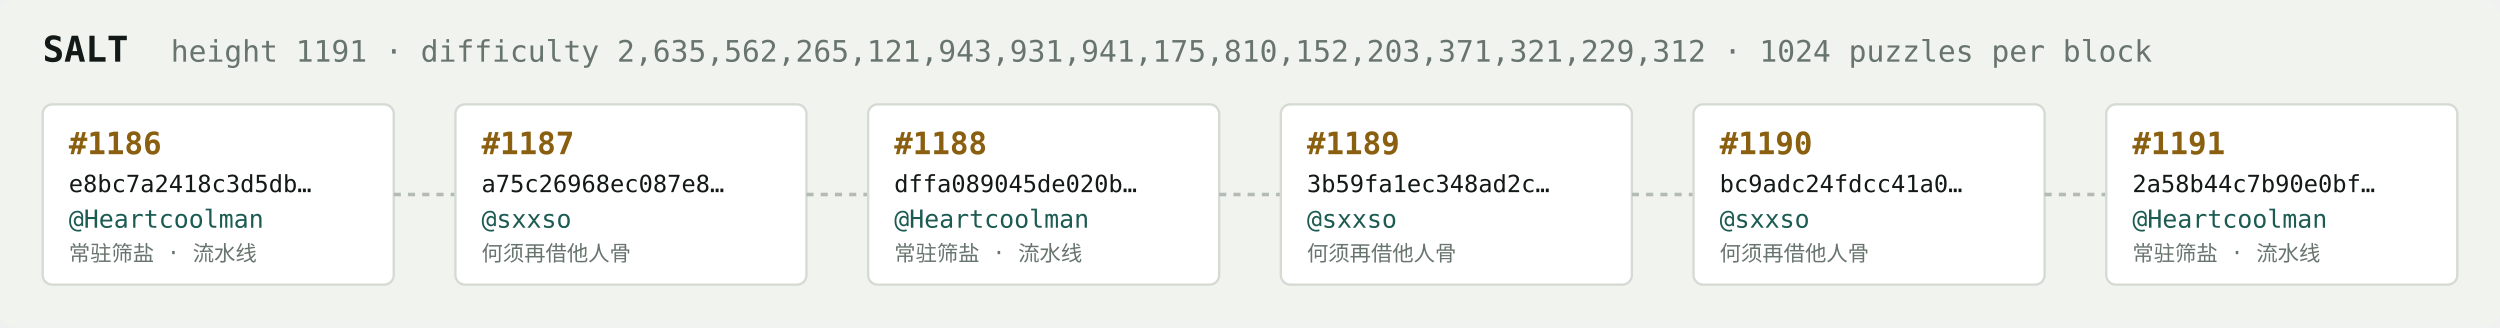
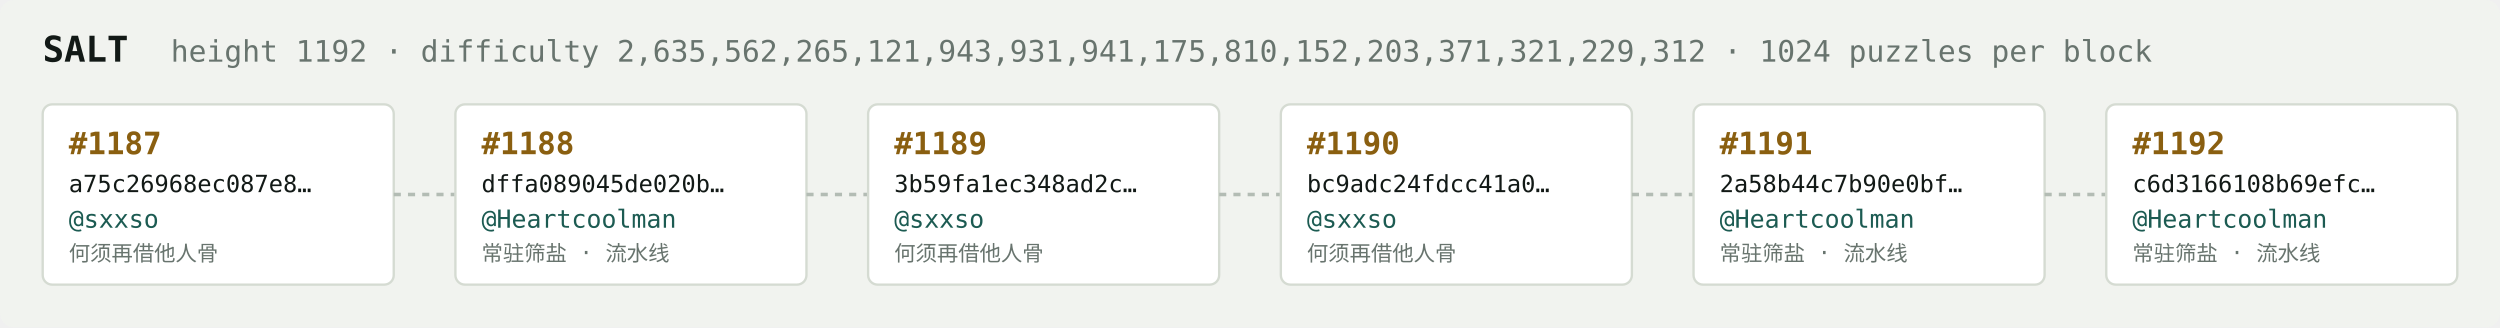
<svg xmlns="http://www.w3.org/2000/svg" width="1054" height="138" viewBox="0 0 1054 138" font-family="ui-monospace,SFMono-Regular,Menlo,monospace">
  <rect fill="#f1f3ef" width="1054" height="138" rx="6" />
  <text x="18" y="26" fill="#121916" font-size="15" font-weight="700">SALT</text>
-   <text x="72" y="26" fill="#68746e" font-size="12.5">height 1191 · difficulty 2,635,562,265,121,943,931,941,175,810,152,203,371,321,229,312 · 1024 puzzles per block</text>
+   <text x="72" y="26" fill="#68746e" font-size="12.5">height 1192 · difficulty 2,635,562,265,121,943,931,941,175,810,152,203,371,321,229,312 · 1024 puzzles per block</text>
  <rect x="18" y="44" width="148" height="76" rx="4" fill="#ffffff" stroke="#d5dbd2" stroke-width="1" />
-   <text x="29" y="65" fill="#8a5f10" font-size="13" font-weight="700">#1186</text>
-   <text x="29" y="81" fill="#121916" font-size="10">e8bc7a2418c3d5db…</text>
-   <text x="29" y="96" fill="#1c5b52" font-size="10.5">@Heartcoolman</text>
-   <text x="29" y="110" fill="#68746e" font-size="9">常驻筛盐 · 流水线</text>
+   <text x="29" y="65" fill="#8a5f10" font-size="13" font-weight="700">#1187</text>
+   <text x="29" y="81" fill="#121916" font-size="10">a75c26968ec087e8…</text>
+   <text x="29" y="96" fill="#1c5b52" font-size="10.5">@sxxso</text>
+   <text x="29" y="110" fill="#68746e" font-size="9">何须再借他人骨</text>
  <line x1="166" y1="82.0" x2="192" y2="82.0" stroke="#b3bcb4" stroke-width="1.5" stroke-dasharray="3 3" />
  <rect x="192" y="44" width="148" height="76" rx="4" fill="#ffffff" stroke="#d5dbd2" stroke-width="1" />
-   <text x="203" y="65" fill="#8a5f10" font-size="13" font-weight="700">#1187</text>
-   <text x="203" y="81" fill="#121916" font-size="10">a75c26968ec087e8…</text>
-   <text x="203" y="96" fill="#1c5b52" font-size="10.5">@sxxso</text>
-   <text x="203" y="110" fill="#68746e" font-size="9">何须再借他人骨</text>
+   <text x="203" y="65" fill="#8a5f10" font-size="13" font-weight="700">#1188</text>
+   <text x="203" y="81" fill="#121916" font-size="10">dffa089045de020b…</text>
+   <text x="203" y="96" fill="#1c5b52" font-size="10.5">@Heartcoolman</text>
+   <text x="203" y="110" fill="#68746e" font-size="9">常驻筛盐 · 流水线</text>
  <line x1="340" y1="82.0" x2="366" y2="82.0" stroke="#b3bcb4" stroke-width="1.5" stroke-dasharray="3 3" />
  <rect x="366" y="44" width="148" height="76" rx="4" fill="#ffffff" stroke="#d5dbd2" stroke-width="1" />
-   <text x="377" y="65" fill="#8a5f10" font-size="13" font-weight="700">#1188</text>
-   <text x="377" y="81" fill="#121916" font-size="10">dffa089045de020b…</text>
-   <text x="377" y="96" fill="#1c5b52" font-size="10.5">@Heartcoolman</text>
-   <text x="377" y="110" fill="#68746e" font-size="9">常驻筛盐 · 流水线</text>
+   <text x="377" y="65" fill="#8a5f10" font-size="13" font-weight="700">#1189</text>
+   <text x="377" y="81" fill="#121916" font-size="10">3b59fa1ec348ad2c…</text>
+   <text x="377" y="96" fill="#1c5b52" font-size="10.5">@sxxso</text>
+   <text x="377" y="110" fill="#68746e" font-size="9">何须再借他人骨</text>
  <line x1="514" y1="82.0" x2="540" y2="82.0" stroke="#b3bcb4" stroke-width="1.5" stroke-dasharray="3 3" />
  <rect x="540" y="44" width="148" height="76" rx="4" fill="#ffffff" stroke="#d5dbd2" stroke-width="1" />
-   <text x="551" y="65" fill="#8a5f10" font-size="13" font-weight="700">#1189</text>
-   <text x="551" y="81" fill="#121916" font-size="10">3b59fa1ec348ad2c…</text>
+   <text x="551" y="65" fill="#8a5f10" font-size="13" font-weight="700">#1190</text>
+   <text x="551" y="81" fill="#121916" font-size="10">bc9adc24fdcc41a0…</text>
  <text x="551" y="96" fill="#1c5b52" font-size="10.5">@sxxso</text>
  <text x="551" y="110" fill="#68746e" font-size="9">何须再借他人骨</text>
  <line x1="688" y1="82.0" x2="714" y2="82.0" stroke="#b3bcb4" stroke-width="1.5" stroke-dasharray="3 3" />
  <rect x="714" y="44" width="148" height="76" rx="4" fill="#ffffff" stroke="#d5dbd2" stroke-width="1" />
-   <text x="725" y="65" fill="#8a5f10" font-size="13" font-weight="700">#1190</text>
-   <text x="725" y="81" fill="#121916" font-size="10">bc9adc24fdcc41a0…</text>
-   <text x="725" y="96" fill="#1c5b52" font-size="10.5">@sxxso</text>
-   <text x="725" y="110" fill="#68746e" font-size="9">何须再借他人骨</text>
+   <text x="725" y="65" fill="#8a5f10" font-size="13" font-weight="700">#1191</text>
+   <text x="725" y="81" fill="#121916" font-size="10">2a58b44c7b90e0bf…</text>
+   <text x="725" y="96" fill="#1c5b52" font-size="10.5">@Heartcoolman</text>
+   <text x="725" y="110" fill="#68746e" font-size="9">常驻筛盐 · 流水线</text>
  <line x1="862" y1="82.0" x2="888" y2="82.0" stroke="#b3bcb4" stroke-width="1.5" stroke-dasharray="3 3" />
  <rect x="888" y="44" width="148" height="76" rx="4" fill="#ffffff" stroke="#d5dbd2" stroke-width="1" />
-   <text x="899" y="65" fill="#8a5f10" font-size="13" font-weight="700">#1191</text>
-   <text x="899" y="81" fill="#121916" font-size="10">2a58b44c7b90e0bf…</text>
+   <text x="899" y="65" fill="#8a5f10" font-size="13" font-weight="700">#1192</text>
+   <text x="899" y="81" fill="#121916" font-size="10">c6d3166108b69efc…</text>
  <text x="899" y="96" fill="#1c5b52" font-size="10.5">@Heartcoolman</text>
  <text x="899" y="110" fill="#68746e" font-size="9">常驻筛盐 · 流水线</text>
</svg>
